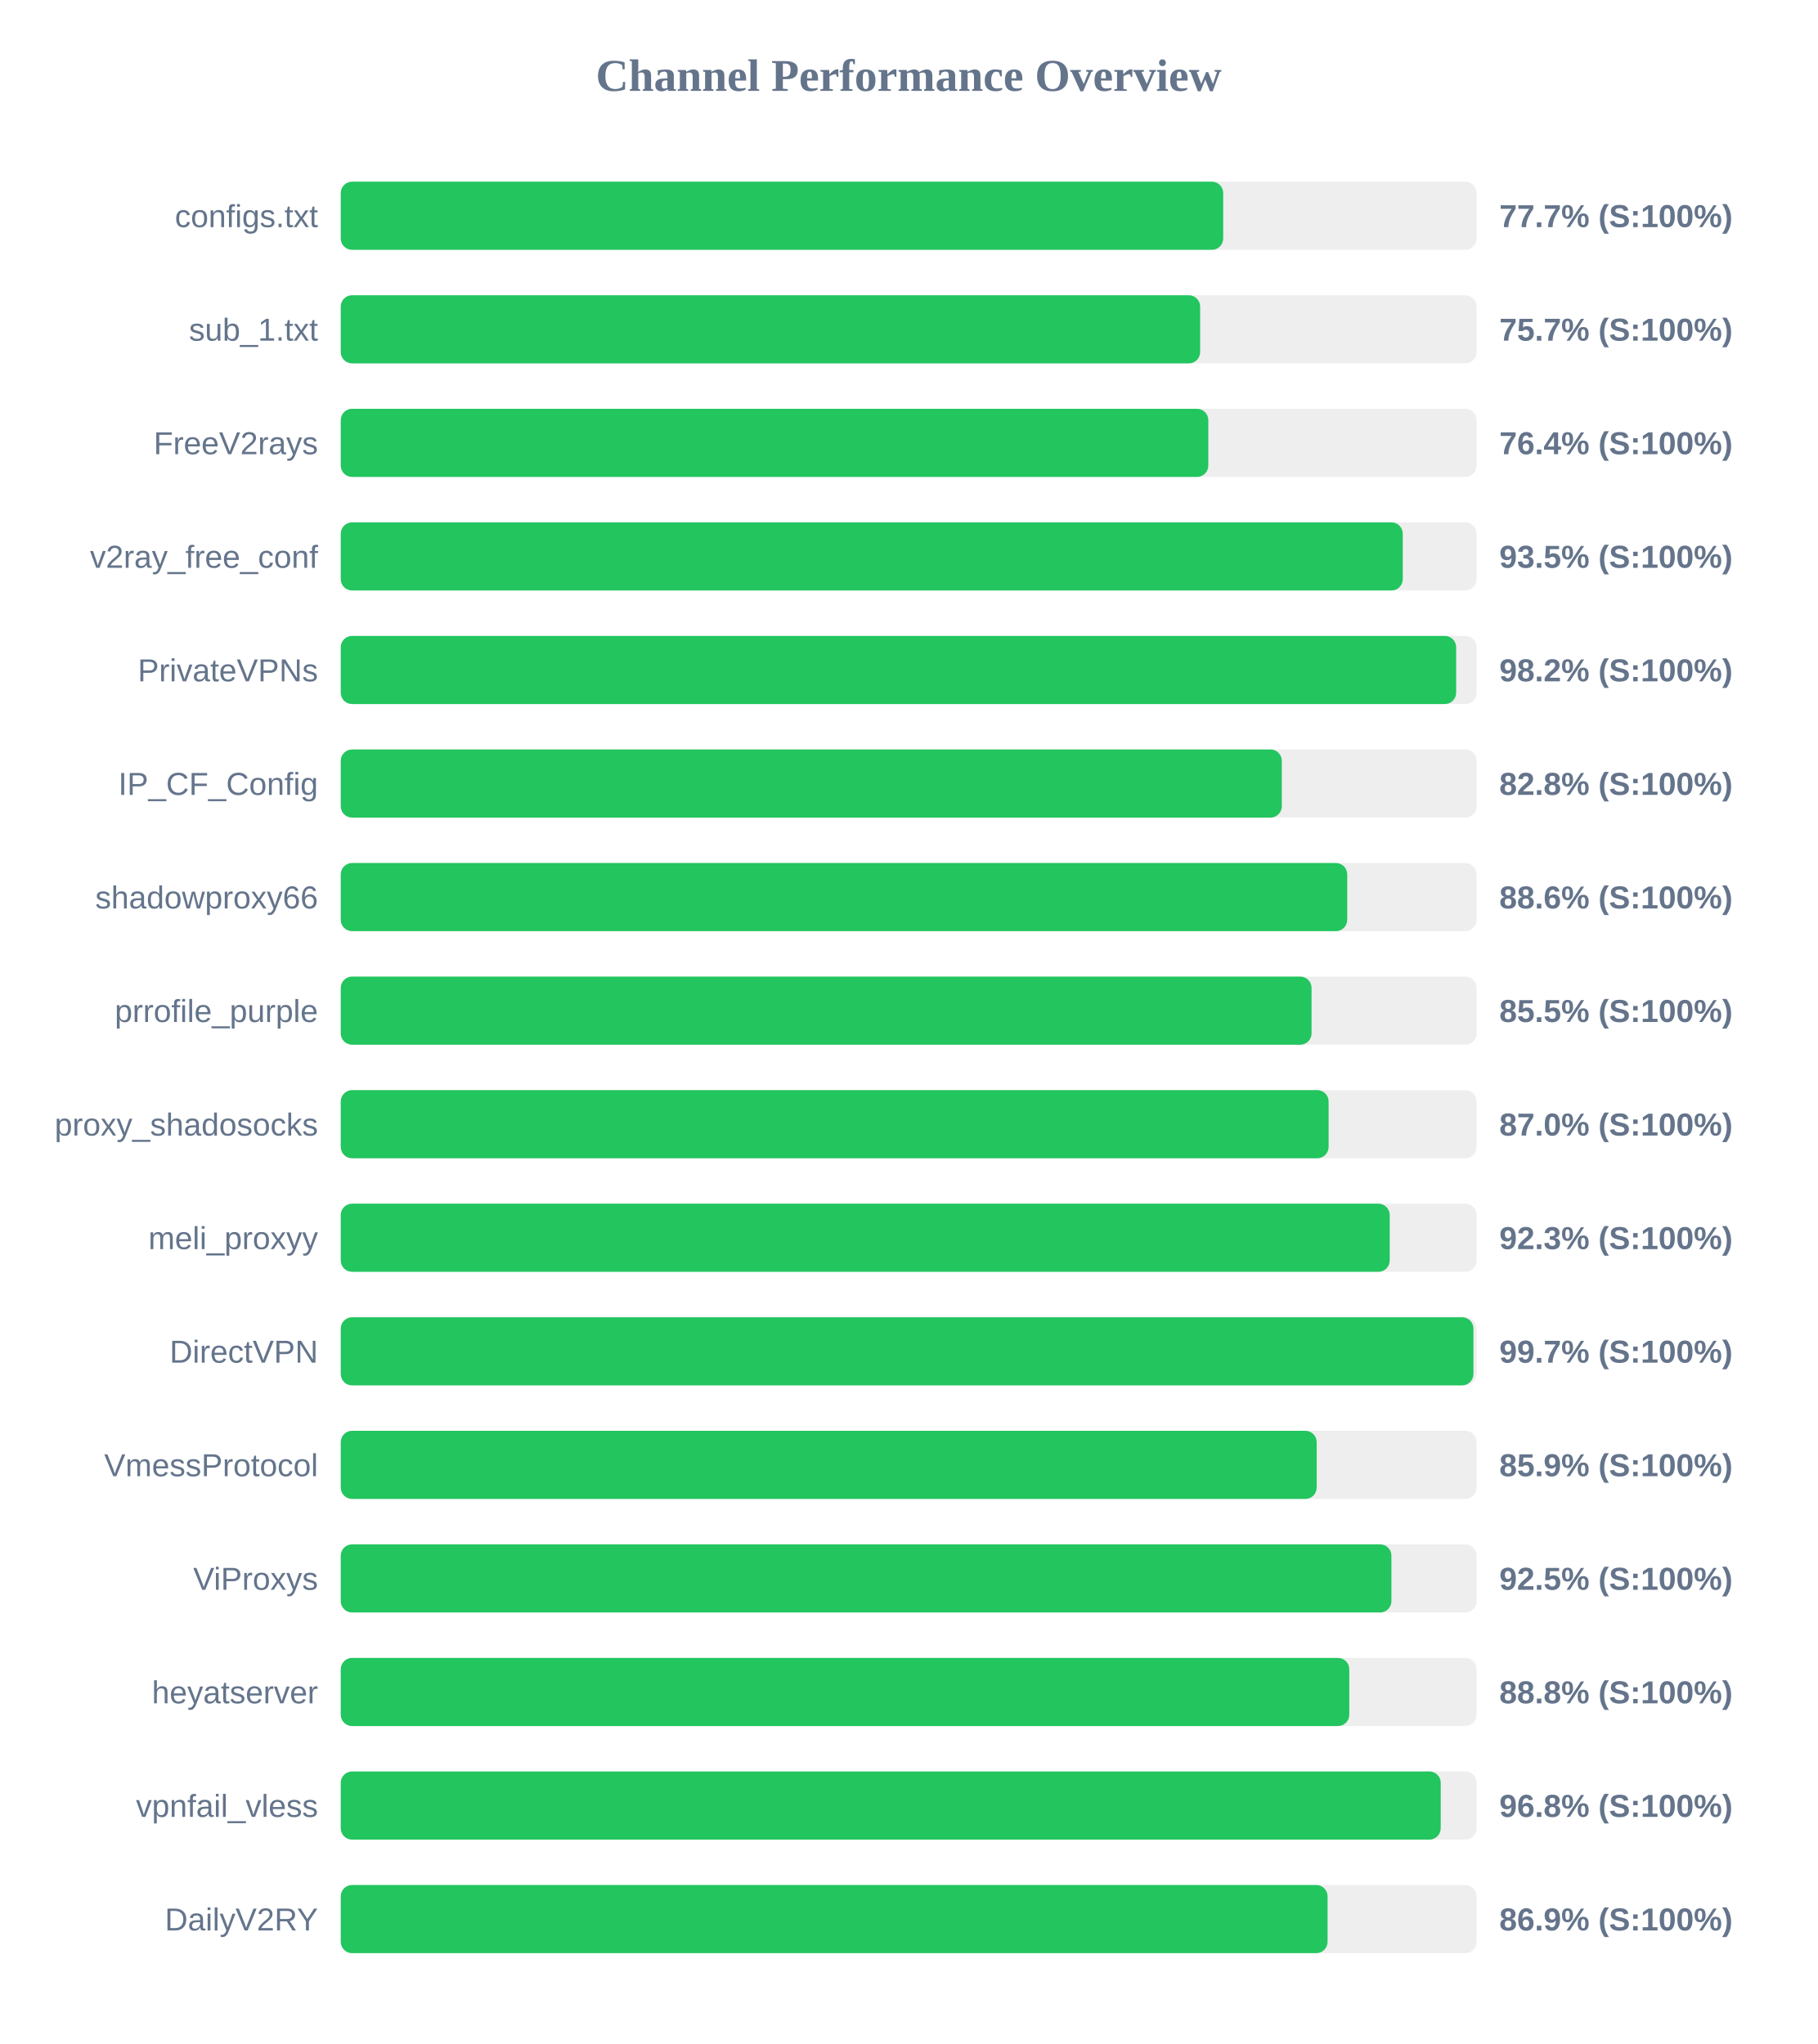
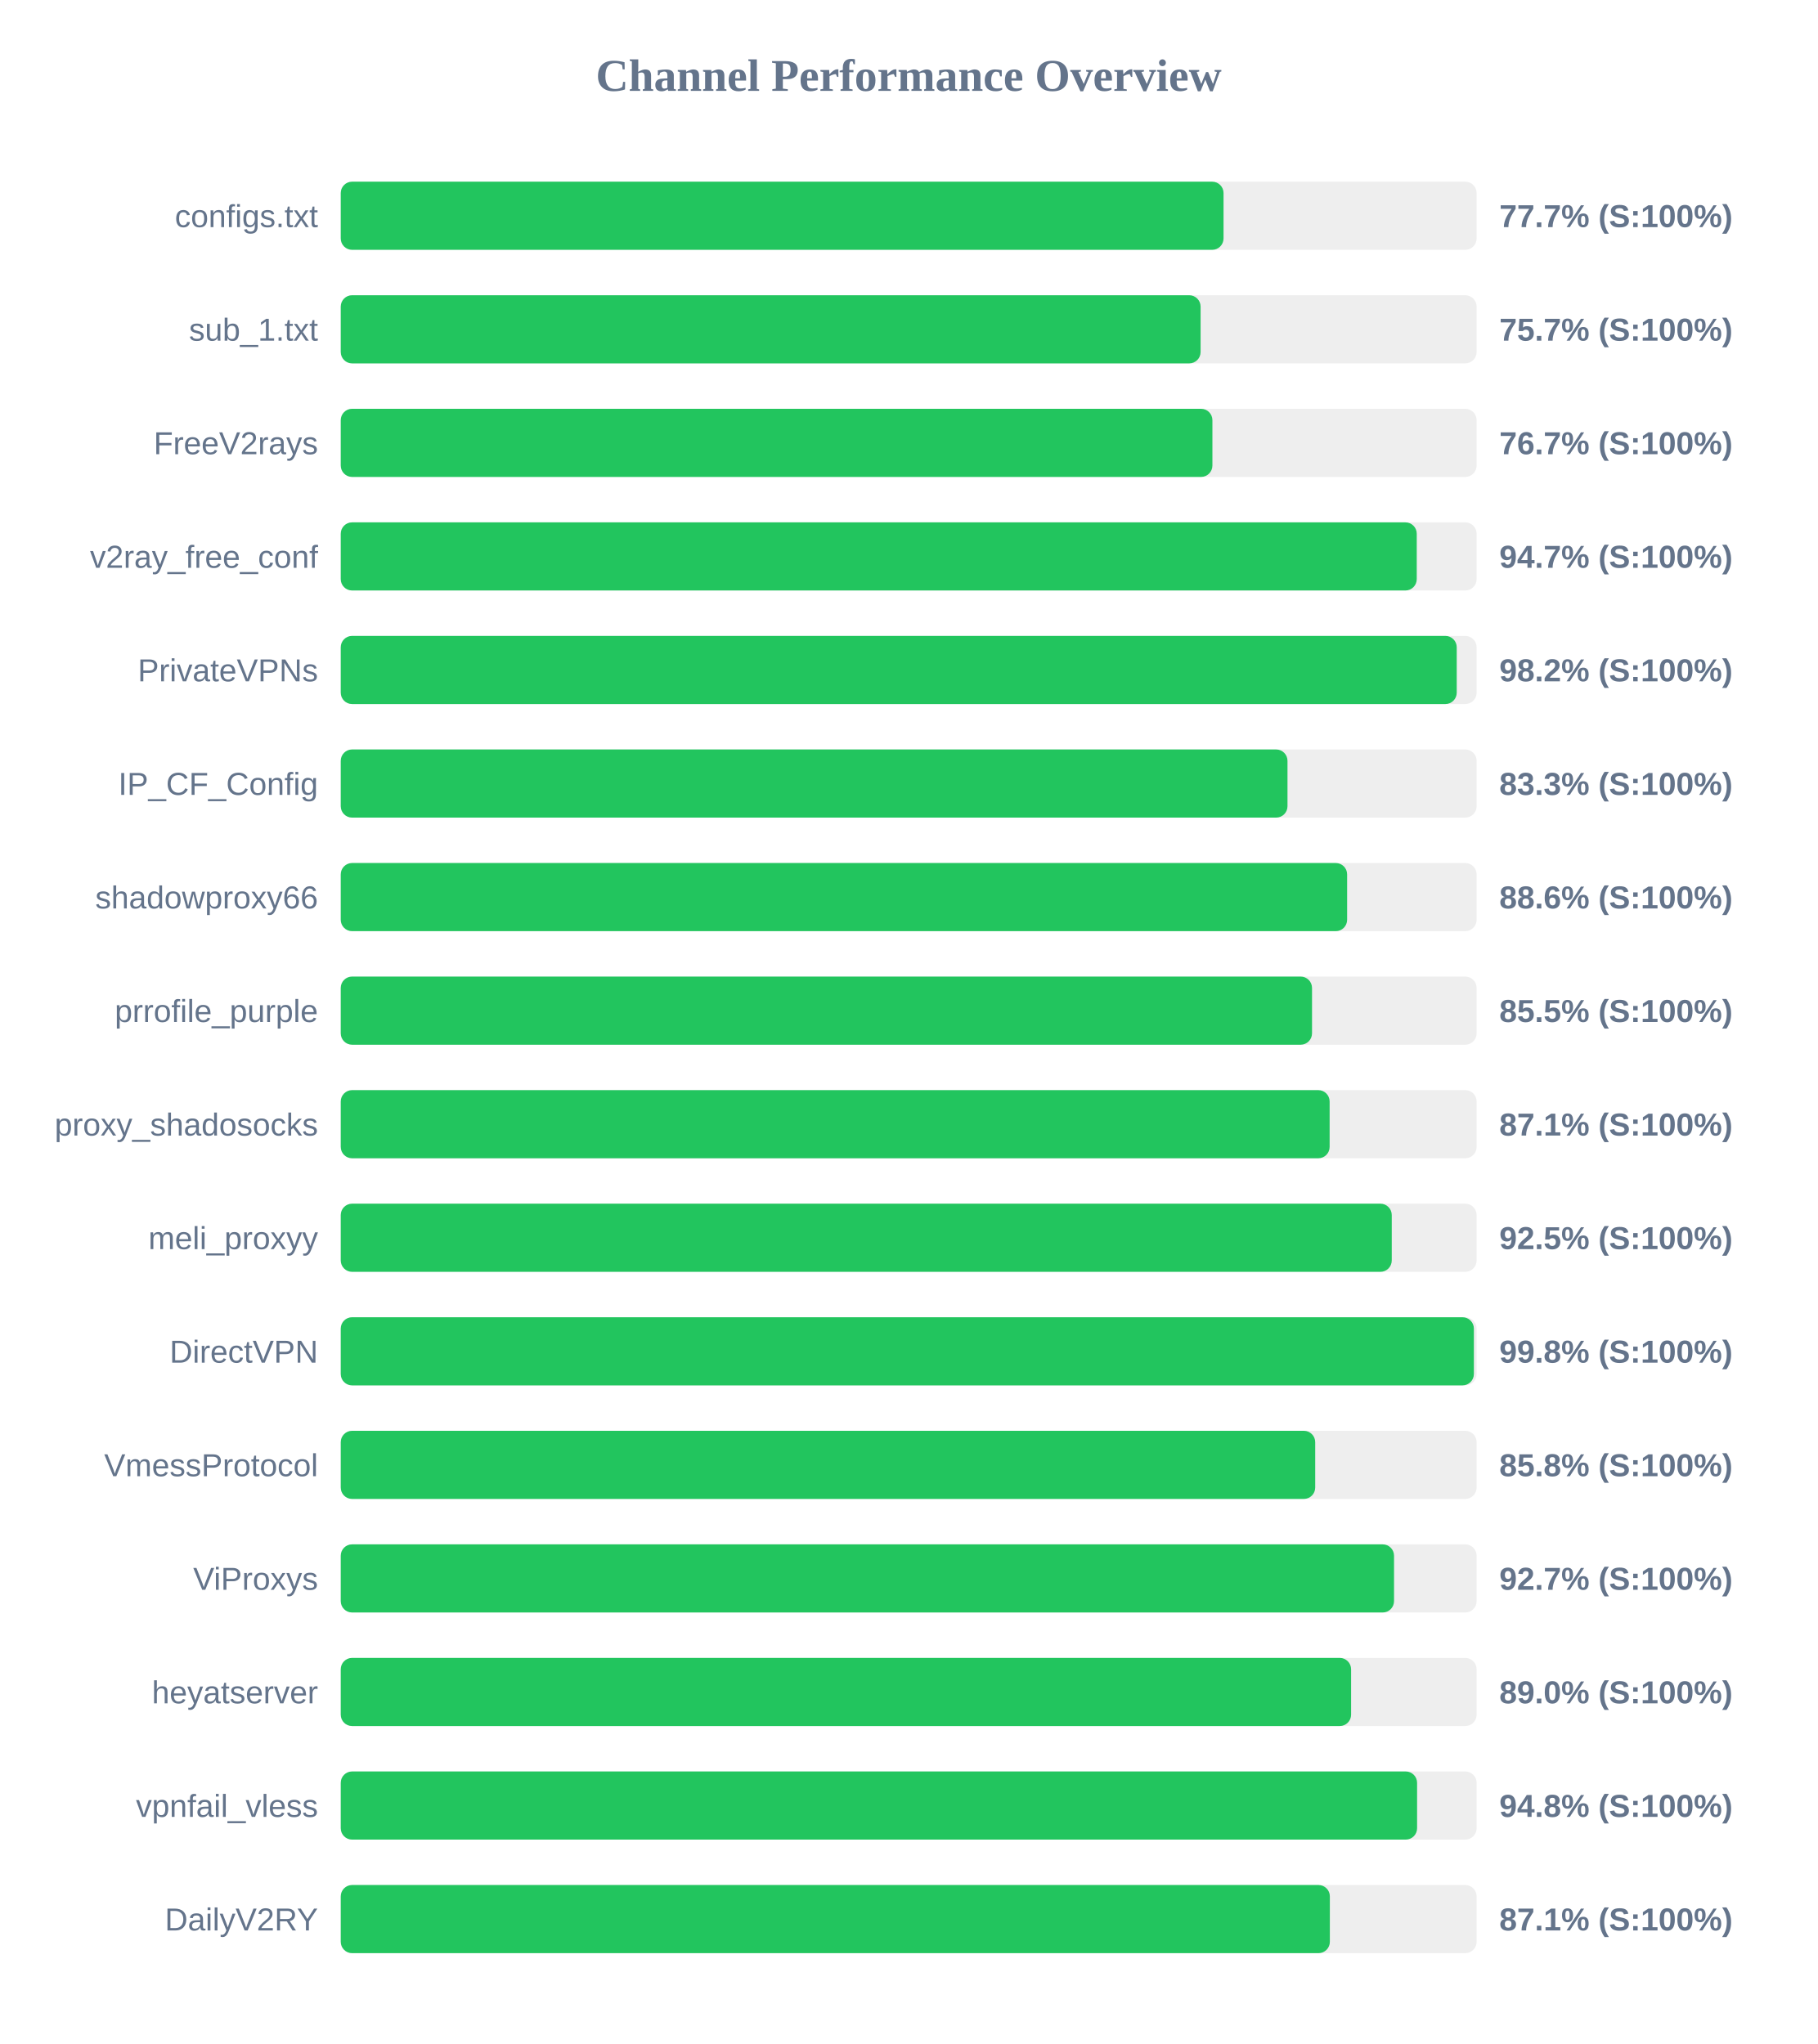
<svg xmlns="http://www.w3.org/2000/svg" width="800" height="900" version="1.1">
  <style>
        .row { font: 14px Arial; fill: #64748b; }
        .score { font: bold 14px Arial; fill: #64748b; }
    </style>
  <text x="400" y="40" text-anchor="middle" font-size="20px" font-weight="bold" fill="#64748b">Channel Performance Overview</text>
  <rect x="150" y="80" width="500" height="30" fill="#eee" rx="5" />
-   <rect x="150" y="80" width="388.45" height="30" fill="#22c55e" rx="5" />
+   <rect x="150" y="80" width="388.6" height="30" fill="#22c55e" rx="5" />
  <text x="140" y="100" text-anchor="end" class="row">configs.txt</text>
  <text x="660" y="100" text-anchor="start" class="score">77.7% (S:100%)</text>
  <rect x="150" y="130" width="500" height="30" fill="#eee" rx="5" />
-   <rect x="150" y="130" width="378.3" height="30" fill="#22c55e" rx="5" />
+   <rect x="150" y="130" width="378.5" height="30" fill="#22c55e" rx="5" />
  <text x="140" y="150" text-anchor="end" class="row">sub_1.txt</text>
  <text x="660" y="150" text-anchor="start" class="score">75.7% (S:100%)</text>
  <rect x="150" y="180" width="500" height="30" fill="#eee" rx="5" />
-   <rect x="150" y="180" width="381.9" height="30" fill="#22c55e" rx="5" />
+   <rect x="150" y="180" width="383.7" height="30" fill="#22c55e" rx="5" />
  <text x="140" y="200" text-anchor="end" class="row">FreeV2rays</text>
-   <text x="660" y="200" text-anchor="start" class="score">76.4% (S:100%)</text>
+   <text x="660" y="200" text-anchor="start" class="score">76.7% (S:100%)</text>
  <rect x="150" y="230" width="500" height="30" fill="#eee" rx="5" />
-   <rect x="150" y="230" width="467.5" height="30" fill="#22c55e" rx="5" />
+   <rect x="150" y="230" width="473.65" height="30" fill="#22c55e" rx="5" />
  <text x="140" y="250" text-anchor="end" class="row">v2ray_free_conf</text>
-   <text x="660" y="250" text-anchor="start" class="score">93.5% (S:100%)</text>
+   <text x="660" y="250" text-anchor="start" class="score">94.7% (S:100%)</text>
  <rect x="150" y="280" width="500" height="30" fill="#eee" rx="5" />
-   <rect x="150" y="280" width="491.0" height="30" fill="#22c55e" rx="5" />
+   <rect x="150" y="280" width="491.25" height="30" fill="#22c55e" rx="5" />
  <text x="140" y="300" text-anchor="end" class="row">PrivateVPNs</text>
  <text x="660" y="300" text-anchor="start" class="score">98.2% (S:100%)</text>
  <rect x="150" y="330" width="500" height="30" fill="#eee" rx="5" />
-   <rect x="150" y="330" width="414.25" height="30" fill="#22c55e" rx="5" />
+   <rect x="150" y="330" width="416.75" height="30" fill="#22c55e" rx="5" />
  <text x="140" y="350" text-anchor="end" class="row">IP_CF_Config</text>
-   <text x="660" y="350" text-anchor="start" class="score">82.8% (S:100%)</text>
+   <text x="660" y="350" text-anchor="start" class="score">83.3% (S:100%)</text>
  <rect x="150" y="380" width="500" height="30" fill="#eee" rx="5" />
-   <rect x="150" y="380" width="443.05" height="30" fill="#22c55e" rx="5" />
+   <rect x="150" y="380" width="443.0" height="30" fill="#22c55e" rx="5" />
  <text x="140" y="400" text-anchor="end" class="row">shadowproxy66</text>
  <text x="660" y="400" text-anchor="start" class="score">88.6% (S:100%)</text>
  <rect x="150" y="430" width="500" height="30" fill="#eee" rx="5" />
-   <rect x="150" y="430" width="427.35" height="30" fill="#22c55e" rx="5" />
+   <rect x="150" y="430" width="427.55" height="30" fill="#22c55e" rx="5" />
  <text x="140" y="450" text-anchor="end" class="row">prrofile_purple</text>
  <text x="660" y="450" text-anchor="start" class="score">85.5% (S:100%)</text>
  <rect x="150" y="480" width="500" height="30" fill="#eee" rx="5" />
-   <rect x="150" y="480" width="434.85" height="30" fill="#22c55e" rx="5" />
+   <rect x="150" y="480" width="435.3" height="30" fill="#22c55e" rx="5" />
  <text x="140" y="500" text-anchor="end" class="row">proxy_shadosocks</text>
-   <text x="660" y="500" text-anchor="start" class="score">87.0% (S:100%)</text>
+   <text x="660" y="500" text-anchor="start" class="score">87.1% (S:100%)</text>
  <rect x="150" y="530" width="500" height="30" fill="#eee" rx="5" />
-   <rect x="150" y="530" width="461.75" height="30" fill="#22c55e" rx="5" />
+   <rect x="150" y="530" width="462.65" height="30" fill="#22c55e" rx="5" />
  <text x="140" y="550" text-anchor="end" class="row">meli_proxyy</text>
-   <text x="660" y="550" text-anchor="start" class="score">92.3% (S:100%)</text>
+   <text x="660" y="550" text-anchor="start" class="score">92.5% (S:100%)</text>
  <rect x="150" y="580" width="500" height="30" fill="#eee" rx="5" />
-   <rect x="150" y="580" width="498.6" height="30" fill="#22c55e" rx="5" />
+   <rect x="150" y="580" width="498.8" height="30" fill="#22c55e" rx="5" />
  <text x="140" y="600" text-anchor="end" class="row">DirectVPN</text>
-   <text x="660" y="600" text-anchor="start" class="score">99.7% (S:100%)</text>
+   <text x="660" y="600" text-anchor="start" class="score">99.8% (S:100%)</text>
  <rect x="150" y="630" width="500" height="30" fill="#eee" rx="5" />
-   <rect x="150" y="630" width="429.6" height="30" fill="#22c55e" rx="5" />
+   <rect x="150" y="630" width="428.95" height="30" fill="#22c55e" rx="5" />
  <text x="140" y="650" text-anchor="end" class="row">VmessProtocol</text>
-   <text x="660" y="650" text-anchor="start" class="score">85.9% (S:100%)</text>
+   <text x="660" y="650" text-anchor="start" class="score">85.8% (S:100%)</text>
  <rect x="150" y="680" width="500" height="30" fill="#eee" rx="5" />
-   <rect x="150" y="680" width="462.5" height="30" fill="#22c55e" rx="5" />
+   <rect x="150" y="680" width="463.65" height="30" fill="#22c55e" rx="5" />
  <text x="140" y="700" text-anchor="end" class="row">ViProxys</text>
-   <text x="660" y="700" text-anchor="start" class="score">92.5% (S:100%)</text>
+   <text x="660" y="700" text-anchor="start" class="score">92.7% (S:100%)</text>
  <rect x="150" y="730" width="500" height="30" fill="#eee" rx="5" />
-   <rect x="150" y="730" width="443.95" height="30" fill="#22c55e" rx="5" />
+   <rect x="150" y="730" width="444.75" height="30" fill="#22c55e" rx="5" />
  <text x="140" y="750" text-anchor="end" class="row">heyatserver</text>
-   <text x="660" y="750" text-anchor="start" class="score">88.8% (S:100%)</text>
+   <text x="660" y="750" text-anchor="start" class="score">89.0% (S:100%)</text>
  <rect x="150" y="780" width="500" height="30" fill="#eee" rx="5" />
-   <rect x="150" y="780" width="484.2" height="30" fill="#22c55e" rx="5" />
+   <rect x="150" y="780" width="473.8" height="30" fill="#22c55e" rx="5" />
  <text x="140" y="800" text-anchor="end" class="row">vpnfail_vless</text>
-   <text x="660" y="800" text-anchor="start" class="score">96.8% (S:100%)</text>
+   <text x="660" y="800" text-anchor="start" class="score">94.8% (S:100%)</text>
  <rect x="150" y="830" width="500" height="30" fill="#eee" rx="5" />
-   <rect x="150" y="830" width="434.4" height="30" fill="#22c55e" rx="5" />
+   <rect x="150" y="830" width="435.4" height="30" fill="#22c55e" rx="5" />
  <text x="140" y="850" text-anchor="end" class="row">DailyV2RY</text>
-   <text x="660" y="850" text-anchor="start" class="score">86.9% (S:100%)</text>
+   <text x="660" y="850" text-anchor="start" class="score">87.1% (S:100%)</text>
</svg>
